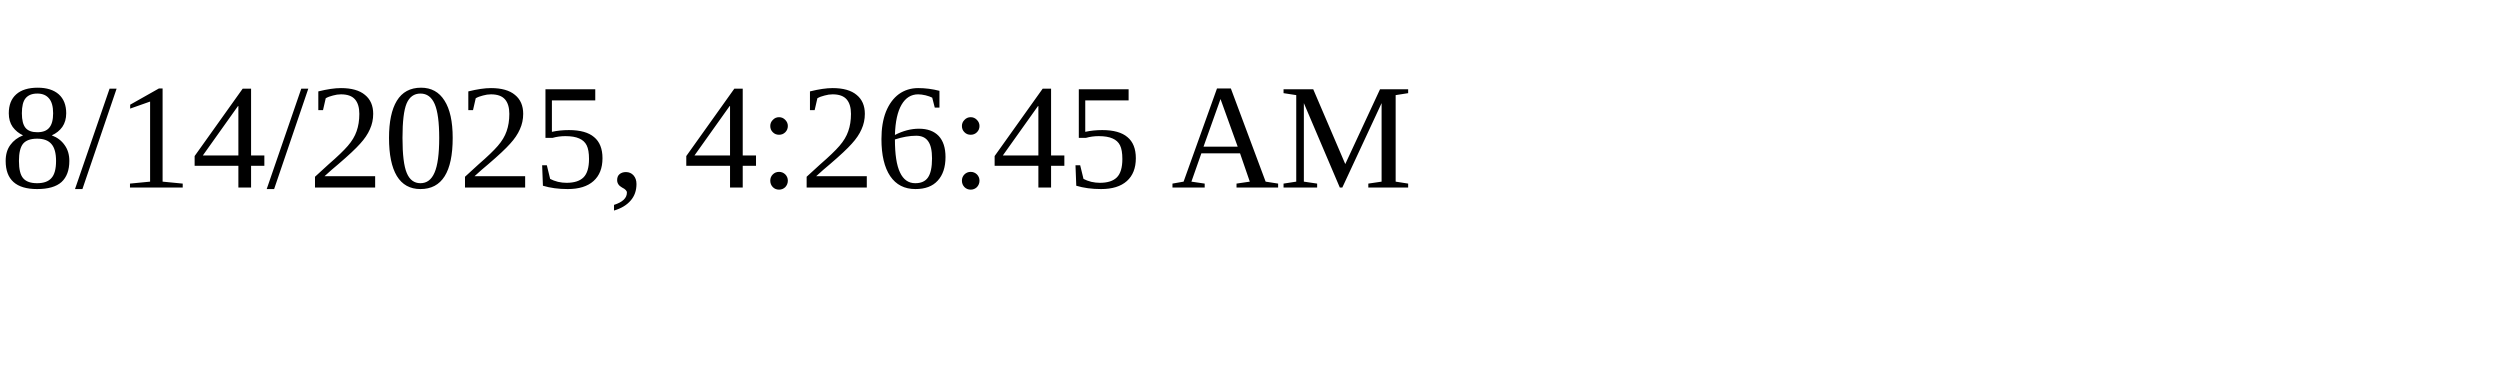
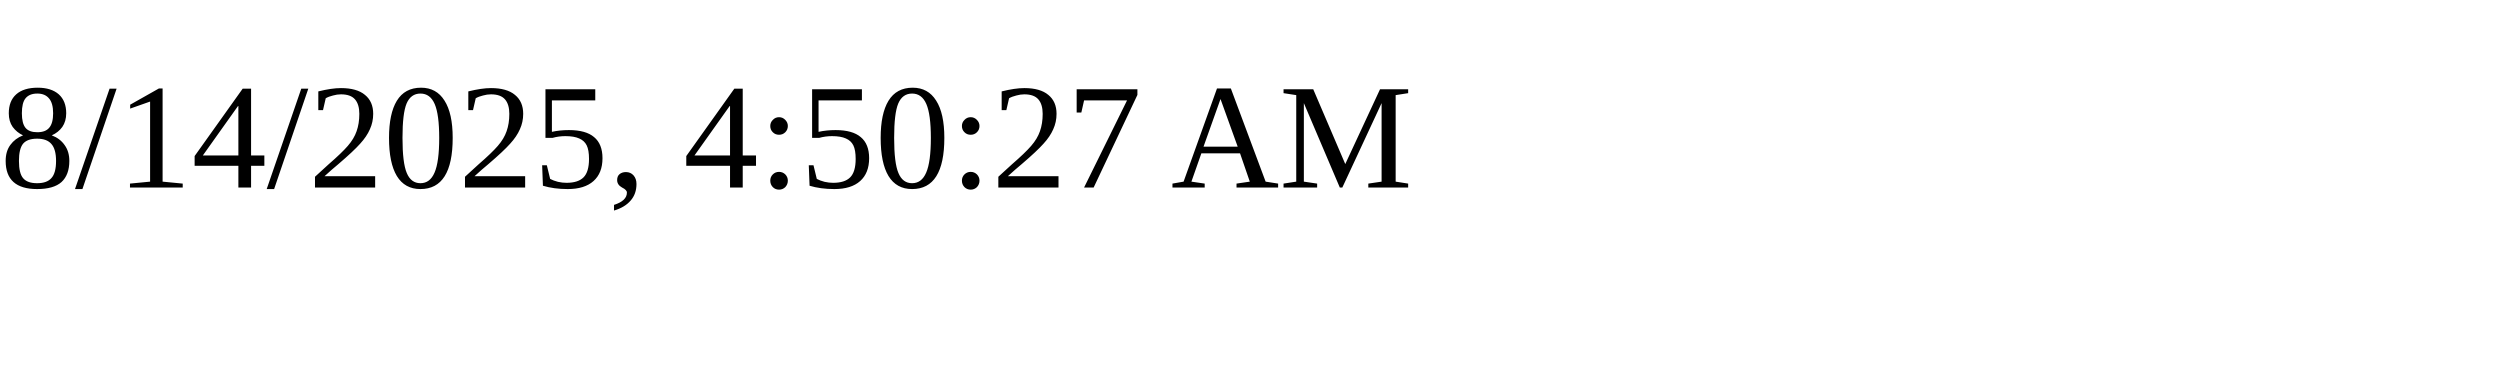
<svg xmlns="http://www.w3.org/2000/svg" height="30" width="200">
-   <text x="0" y="15">8/14/2025, 4:26:45 AM</text>
+   <text x="0" y="15">8/14/2025, 4:50:27 AM</text>
</svg>
